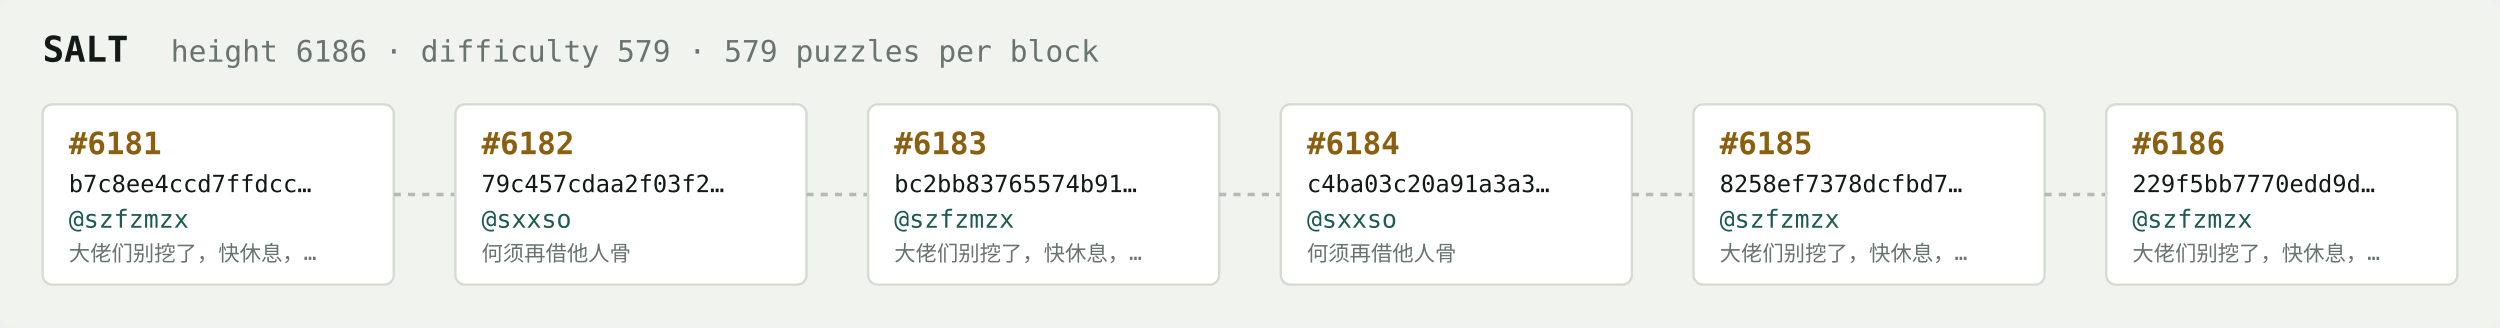
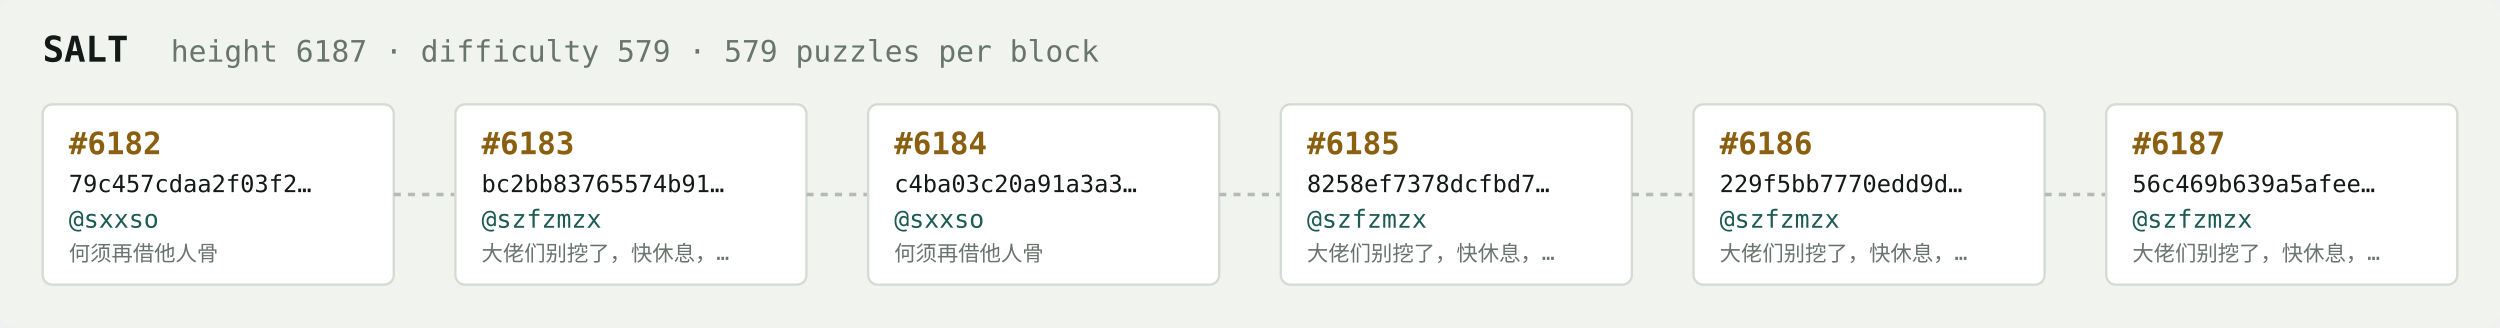
<svg xmlns="http://www.w3.org/2000/svg" width="1054" height="138" viewBox="0 0 1054 138" font-family="ui-monospace,SFMono-Regular,Menlo,monospace">
  <rect fill="#f1f3ef" width="1054" height="138" rx="6" />
  <text x="18" y="26" fill="#121916" font-size="15" font-weight="700">SALT</text>
-   <text x="72" y="26" fill="#68746e" font-size="12.5">height 6186 · difficulty 579 · 579 puzzles per block</text>
+   <text x="72" y="26" fill="#68746e" font-size="12.5">height 6187 · difficulty 579 · 579 puzzles per block</text>
  <rect x="18" y="44" width="148" height="76" rx="4" fill="#ffffff" stroke="#d5dbd2" stroke-width="1" />
-   <text x="29" y="65" fill="#8a5f10" font-size="13" font-weight="700">#6181</text>
-   <text x="29" y="81" fill="#121916" font-size="10">b7c8ee4ccd7ffdcc…</text>
-   <text x="29" y="96" fill="#1c5b52" font-size="10.5">@szfzmzx</text>
-   <text x="29" y="110" fill="#68746e" font-size="9">大佬们别挖了，快休息，…</text>
+   <text x="29" y="65" fill="#8a5f10" font-size="13" font-weight="700">#6182</text>
+   <text x="29" y="81" fill="#121916" font-size="10">79c457cdaa2f03f2…</text>
+   <text x="29" y="96" fill="#1c5b52" font-size="10.5">@sxxso</text>
+   <text x="29" y="110" fill="#68746e" font-size="9">何须再借他人骨</text>
  <line x1="166" y1="82.0" x2="192" y2="82.0" stroke="#b3bcb4" stroke-width="1.5" stroke-dasharray="3 3" />
  <rect x="192" y="44" width="148" height="76" rx="4" fill="#ffffff" stroke="#d5dbd2" stroke-width="1" />
-   <text x="203" y="65" fill="#8a5f10" font-size="13" font-weight="700">#6182</text>
-   <text x="203" y="81" fill="#121916" font-size="10">79c457cdaa2f03f2…</text>
-   <text x="203" y="96" fill="#1c5b52" font-size="10.5">@sxxso</text>
-   <text x="203" y="110" fill="#68746e" font-size="9">何须再借他人骨</text>
+   <text x="203" y="65" fill="#8a5f10" font-size="13" font-weight="700">#6183</text>
+   <text x="203" y="81" fill="#121916" font-size="10">bc2bb83765574b91…</text>
+   <text x="203" y="96" fill="#1c5b52" font-size="10.5">@szfzmzx</text>
+   <text x="203" y="110" fill="#68746e" font-size="9">大佬们别挖了，快休息，…</text>
  <line x1="340" y1="82.0" x2="366" y2="82.0" stroke="#b3bcb4" stroke-width="1.5" stroke-dasharray="3 3" />
  <rect x="366" y="44" width="148" height="76" rx="4" fill="#ffffff" stroke="#d5dbd2" stroke-width="1" />
-   <text x="377" y="65" fill="#8a5f10" font-size="13" font-weight="700">#6183</text>
-   <text x="377" y="81" fill="#121916" font-size="10">bc2bb83765574b91…</text>
-   <text x="377" y="96" fill="#1c5b52" font-size="10.5">@szfzmzx</text>
-   <text x="377" y="110" fill="#68746e" font-size="9">大佬们别挖了，快休息，…</text>
+   <text x="377" y="65" fill="#8a5f10" font-size="13" font-weight="700">#6184</text>
+   <text x="377" y="81" fill="#121916" font-size="10">c4ba03c20a91a3a3…</text>
+   <text x="377" y="96" fill="#1c5b52" font-size="10.5">@sxxso</text>
+   <text x="377" y="110" fill="#68746e" font-size="9">何须再借他人骨</text>
  <line x1="514" y1="82.0" x2="540" y2="82.0" stroke="#b3bcb4" stroke-width="1.5" stroke-dasharray="3 3" />
  <rect x="540" y="44" width="148" height="76" rx="4" fill="#ffffff" stroke="#d5dbd2" stroke-width="1" />
-   <text x="551" y="65" fill="#8a5f10" font-size="13" font-weight="700">#6184</text>
-   <text x="551" y="81" fill="#121916" font-size="10">c4ba03c20a91a3a3…</text>
-   <text x="551" y="96" fill="#1c5b52" font-size="10.5">@sxxso</text>
-   <text x="551" y="110" fill="#68746e" font-size="9">何须再借他人骨</text>
+   <text x="551" y="65" fill="#8a5f10" font-size="13" font-weight="700">#6185</text>
+   <text x="551" y="81" fill="#121916" font-size="10">8258ef7378dcfbd7…</text>
+   <text x="551" y="96" fill="#1c5b52" font-size="10.5">@szfzmzx</text>
+   <text x="551" y="110" fill="#68746e" font-size="9">大佬们别挖了，快休息，…</text>
  <line x1="688" y1="82.0" x2="714" y2="82.0" stroke="#b3bcb4" stroke-width="1.5" stroke-dasharray="3 3" />
  <rect x="714" y="44" width="148" height="76" rx="4" fill="#ffffff" stroke="#d5dbd2" stroke-width="1" />
-   <text x="725" y="65" fill="#8a5f10" font-size="13" font-weight="700">#6185</text>
-   <text x="725" y="81" fill="#121916" font-size="10">8258ef7378dcfbd7…</text>
+   <text x="725" y="65" fill="#8a5f10" font-size="13" font-weight="700">#6186</text>
+   <text x="725" y="81" fill="#121916" font-size="10">229f5bb7770edd9d…</text>
  <text x="725" y="96" fill="#1c5b52" font-size="10.5">@szfzmzx</text>
  <text x="725" y="110" fill="#68746e" font-size="9">大佬们别挖了，快休息，…</text>
  <line x1="862" y1="82.0" x2="888" y2="82.0" stroke="#b3bcb4" stroke-width="1.5" stroke-dasharray="3 3" />
  <rect x="888" y="44" width="148" height="76" rx="4" fill="#ffffff" stroke="#d5dbd2" stroke-width="1" />
-   <text x="899" y="65" fill="#8a5f10" font-size="13" font-weight="700">#6186</text>
-   <text x="899" y="81" fill="#121916" font-size="10">229f5bb7770edd9d…</text>
+   <text x="899" y="65" fill="#8a5f10" font-size="13" font-weight="700">#6187</text>
+   <text x="899" y="81" fill="#121916" font-size="10">56c469b639a5afee…</text>
  <text x="899" y="96" fill="#1c5b52" font-size="10.5">@szfzmzx</text>
  <text x="899" y="110" fill="#68746e" font-size="9">大佬们别挖了，快休息，…</text>
</svg>
